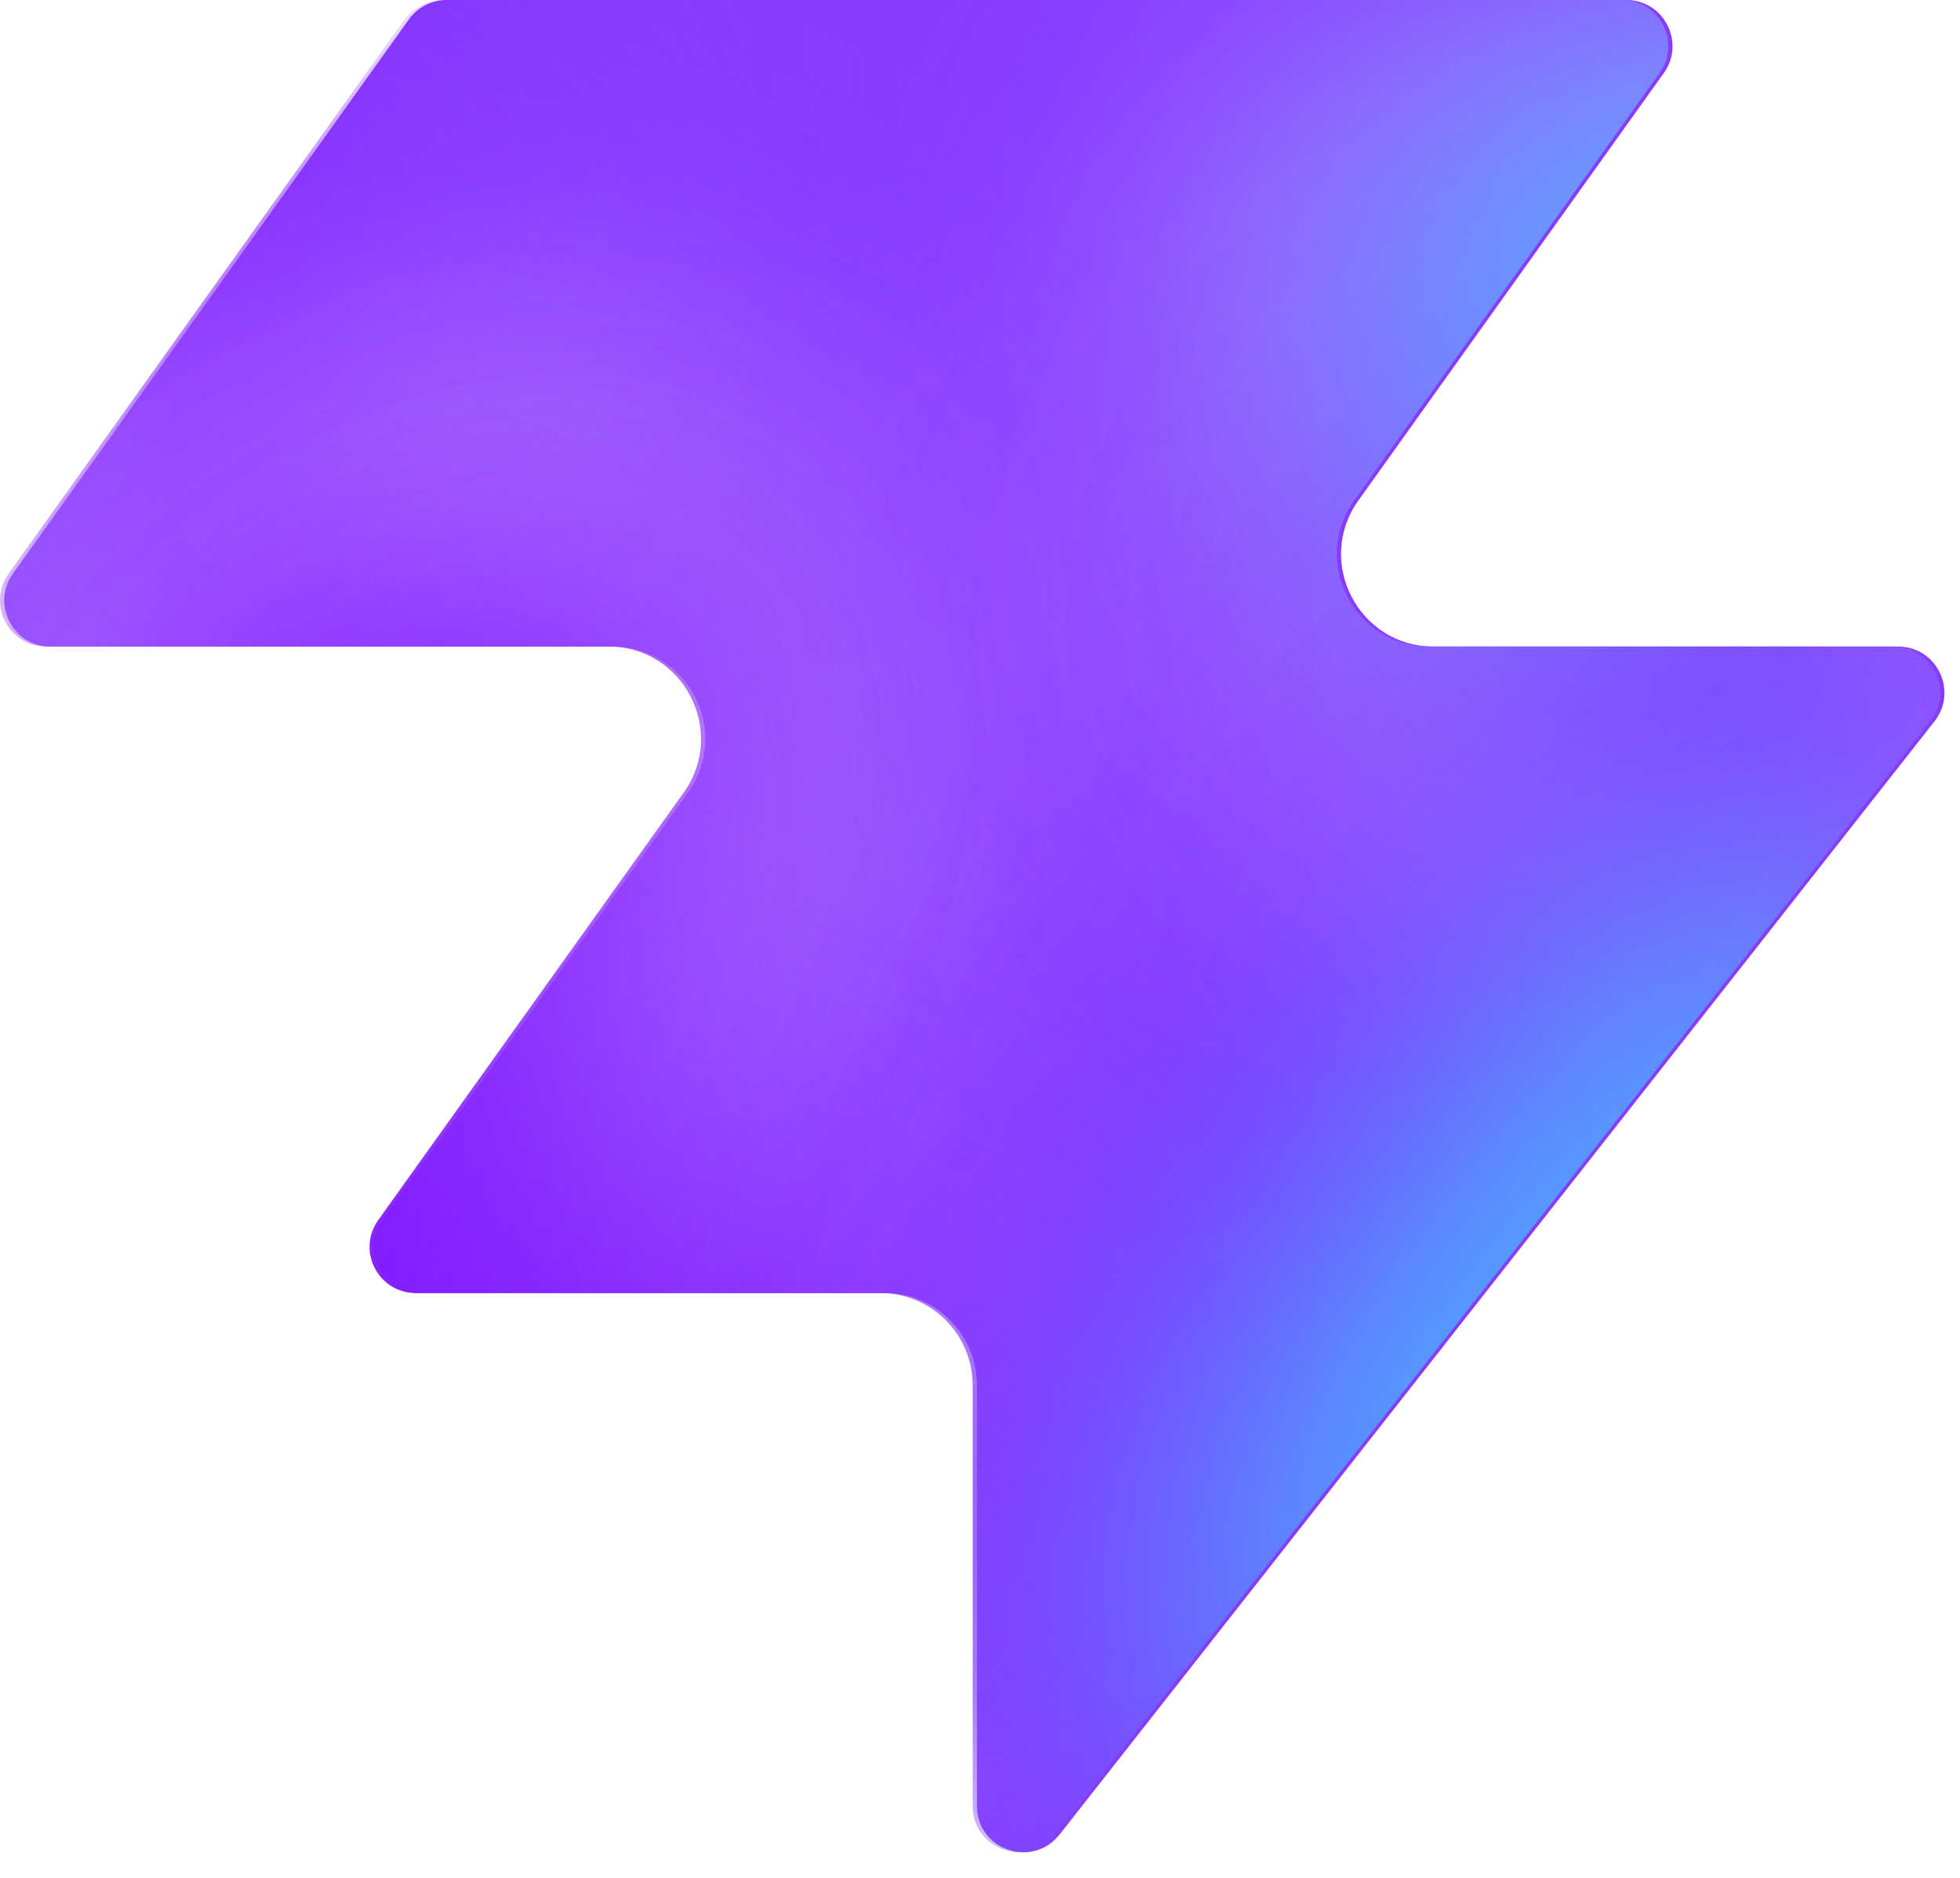
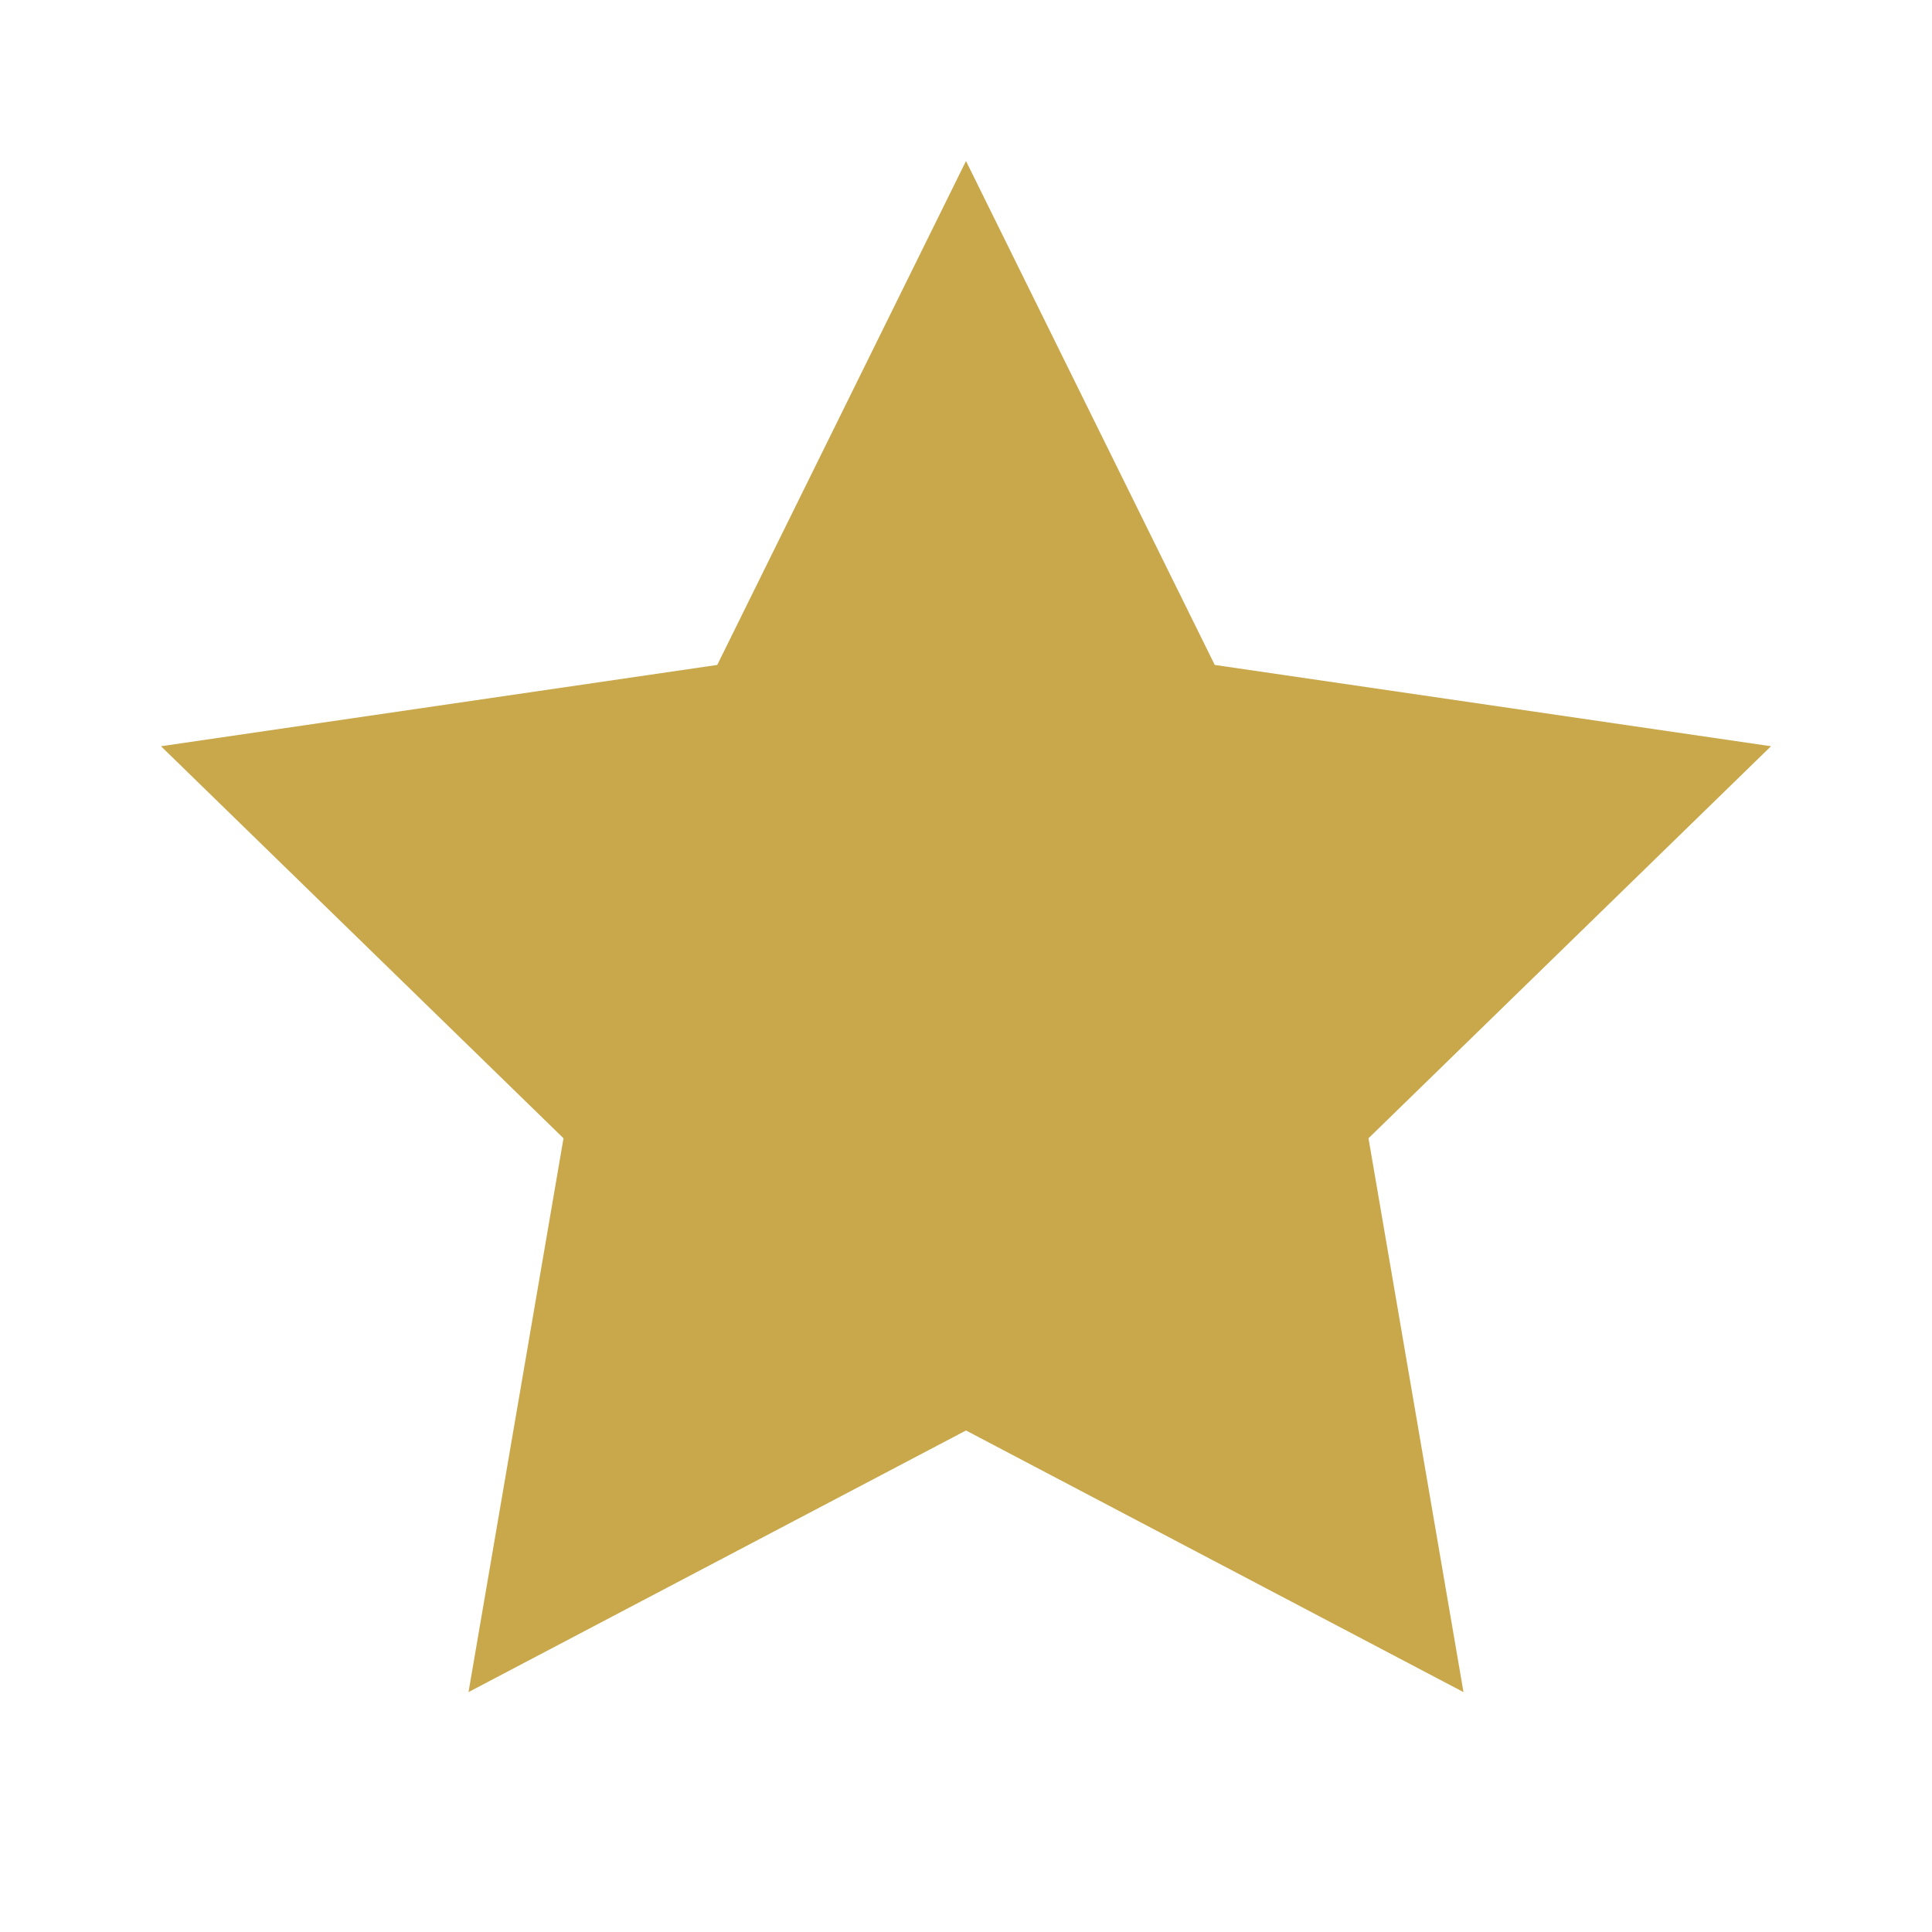
- <svg xmlns="http://www.w3.org/2000/svg" width="48" height="46" fill="none" viewBox="0 0 48 46">
-   <path fill="#863bff" d="M25.946 44.938c-.664.845-2.021.375-2.021-.698V33.937a2.26 2.26 0 0 0-2.262-2.262H10.287c-.92 0-1.456-1.04-.92-1.788l7.48-10.471c1.07-1.497 0-3.578-1.842-3.578H1.237c-.92 0-1.456-1.04-.92-1.788L10.013.474c.214-.297.556-.474.92-.474h28.894c.92 0 1.456 1.04.92 1.788l-7.48 10.471c-1.07 1.498 0 3.579 1.842 3.579h11.377c.943 0 1.473 1.088.89 1.83L25.947 44.94z" style="fill:#863bff;fill:color(display-p3 .525 .23 1);fill-opacity:1" />
-   <mask id="a" width="48" height="46" x="0" y="0" maskUnits="userSpaceOnUse" style="mask-type:alpha">
-     <path fill="#000" d="M25.842 44.938c-.664.844-2.021.375-2.021-.698V33.937a2.26 2.26 0 0 0-2.262-2.262H10.183c-.92 0-1.456-1.04-.92-1.788l7.48-10.471c1.07-1.498 0-3.579-1.842-3.579H1.133c-.92 0-1.456-1.04-.92-1.787L9.91.473c.214-.297.556-.474.92-.474h28.894c.92 0 1.456 1.04.92 1.788l-7.48 10.471c-1.07 1.498 0 3.578 1.842 3.578h11.377c.943 0 1.473 1.088.89 1.832L25.843 44.94z" style="fill:#000;fill-opacity:1" />
-   </mask>
-   <g mask="url(#a)">
-     <g filter="url(#b)">
-       <ellipse cx="5.508" cy="14.704" fill="#ede6ff" rx="5.508" ry="14.704" style="fill:#ede6ff;fill:color(display-p3 .927 .903 1);fill-opacity:1" transform="matrix(.00324 1 1 -.00324 -4.47 31.516)" />
-     </g>
-     <g filter="url(#c)">
-       <ellipse cx="10.399" cy="29.851" fill="#ede6ff" rx="10.399" ry="29.851" style="fill:#ede6ff;fill:color(display-p3 .927 .903 1);fill-opacity:1" transform="matrix(.00324 1 1 -.00324 -39.328 7.883)" />
-     </g>
-     <g filter="url(#d)">
-       <ellipse cx="5.508" cy="30.487" fill="#7e14ff" rx="5.508" ry="30.487" style="fill:#7e14ff;fill:color(display-p3 .492 .077 1);fill-opacity:1" transform="rotate(89.814 -25.913 -14.639)scale(1 -1)" />
-     </g>
-     <g filter="url(#e)">
-       <ellipse cx="5.508" cy="30.599" fill="#7e14ff" rx="5.508" ry="30.599" style="fill:#7e14ff;fill:color(display-p3 .492 .077 1);fill-opacity:1" transform="rotate(89.814 -32.644 -3.334)scale(1 -1)" />
-     </g>
-     <g filter="url(#f)">
-       <ellipse cx="5.508" cy="30.599" fill="#7e14ff" rx="5.508" ry="30.599" style="fill:#7e14ff;fill:color(display-p3 .492 .077 1);fill-opacity:1" transform="matrix(.00324 1 1 -.00324 -34.34 30.47)" />
-     </g>
-     <g filter="url(#g)">
-       <ellipse cx="14.072" cy="22.078" fill="#ede6ff" rx="14.072" ry="22.078" style="fill:#ede6ff;fill:color(display-p3 .927 .903 1);fill-opacity:1" transform="rotate(93.35 24.506 48.493)scale(-1 1)" />
-     </g>
-     <g filter="url(#h)">
-       <ellipse cx="3.47" cy="21.501" fill="#7e14ff" rx="3.47" ry="21.501" style="fill:#7e14ff;fill:color(display-p3 .492 .077 1);fill-opacity:1" transform="rotate(89.009 28.708 47.59)scale(-1 1)" />
-     </g>
-     <g filter="url(#i)">
-       <ellipse cx="3.47" cy="21.501" fill="#7e14ff" rx="3.47" ry="21.501" style="fill:#7e14ff;fill:color(display-p3 .492 .077 1);fill-opacity:1" transform="rotate(89.009 28.708 47.59)scale(-1 1)" />
-     </g>
-     <g filter="url(#j)">
-       <ellipse cx=".387" cy="8.972" fill="#7e14ff" rx="4.407" ry="29.108" style="fill:#7e14ff;fill:color(display-p3 .492 .077 1);fill-opacity:1" transform="rotate(39.51 .387 8.972)" />
-     </g>
-     <g filter="url(#k)">
-       <ellipse cx="47.523" cy="-6.092" fill="#7e14ff" rx="4.407" ry="29.108" style="fill:#7e14ff;fill:color(display-p3 .492 .077 1);fill-opacity:1" transform="rotate(37.892 47.523 -6.092)" />
-     </g>
-     <g filter="url(#l)">
-       <ellipse cx="41.412" cy="6.333" fill="#47bfff" rx="5.971" ry="9.665" style="fill:#47bfff;fill:color(display-p3 .28 .748 1);fill-opacity:1" transform="rotate(37.892 41.412 6.333)" />
-     </g>
-     <g filter="url(#m)">
-       <ellipse cx="-1.879" cy="38.332" fill="#7e14ff" rx="4.407" ry="29.108" style="fill:#7e14ff;fill:color(display-p3 .492 .077 1);fill-opacity:1" transform="rotate(37.892 -1.88 38.332)" />
-     </g>
-     <g filter="url(#n)">
-       <ellipse cx="-1.879" cy="38.332" fill="#7e14ff" rx="4.407" ry="29.108" style="fill:#7e14ff;fill:color(display-p3 .492 .077 1);fill-opacity:1" transform="rotate(37.892 -1.88 38.332)" />
-     </g>
-     <g filter="url(#o)">
-       <ellipse cx="35.651" cy="29.907" fill="#7e14ff" rx="4.407" ry="29.108" style="fill:#7e14ff;fill:color(display-p3 .492 .077 1);fill-opacity:1" transform="rotate(37.892 35.651 29.907)" />
-     </g>
-     <g filter="url(#p)">
-       <ellipse cx="38.418" cy="32.4" fill="#47bfff" rx="5.971" ry="15.297" style="fill:#47bfff;fill:color(display-p3 .28 .748 1);fill-opacity:1" transform="rotate(37.892 38.418 32.4)" />
-     </g>
-   </g>
-   <defs>
-     <filter id="b" width="60.045" height="41.654" x="-19.77" y="16.149" color-interpolation-filters="sRGB" filterUnits="userSpaceOnUse">
-       <feFlood flood-opacity="0" result="BackgroundImageFix" />
-       <feBlend in="SourceGraphic" in2="BackgroundImageFix" result="shape" />
-       <feGaussianBlur result="effect1_foregroundBlur_2002_17158" stdDeviation="7.659" />
-     </filter>
-     <filter id="c" width="90.34" height="51.437" x="-54.613" y="-7.533" color-interpolation-filters="sRGB" filterUnits="userSpaceOnUse">
-       <feFlood flood-opacity="0" result="BackgroundImageFix" />
-       <feBlend in="SourceGraphic" in2="BackgroundImageFix" result="shape" />
-       <feGaussianBlur result="effect1_foregroundBlur_2002_17158" stdDeviation="7.659" />
-     </filter>
-     <filter id="d" width="79.355" height="29.4" x="-49.64" y="2.03" color-interpolation-filters="sRGB" filterUnits="userSpaceOnUse">
-       <feFlood flood-opacity="0" result="BackgroundImageFix" />
-       <feBlend in="SourceGraphic" in2="BackgroundImageFix" result="shape" />
-       <feGaussianBlur result="effect1_foregroundBlur_2002_17158" stdDeviation="4.596" />
-     </filter>
-     <filter id="e" width="79.579" height="29.4" x="-45.045" y="20.029" color-interpolation-filters="sRGB" filterUnits="userSpaceOnUse">
-       <feFlood flood-opacity="0" result="BackgroundImageFix" />
-       <feBlend in="SourceGraphic" in2="BackgroundImageFix" result="shape" />
-       <feGaussianBlur result="effect1_foregroundBlur_2002_17158" stdDeviation="4.596" />
-     </filter>
-     <filter id="f" width="79.579" height="29.4" x="-43.513" y="21.178" color-interpolation-filters="sRGB" filterUnits="userSpaceOnUse">
-       <feFlood flood-opacity="0" result="BackgroundImageFix" />
-       <feBlend in="SourceGraphic" in2="BackgroundImageFix" result="shape" />
-       <feGaussianBlur result="effect1_foregroundBlur_2002_17158" stdDeviation="4.596" />
-     </filter>
-     <filter id="g" width="74.749" height="58.852" x="15.756" y="-17.901" color-interpolation-filters="sRGB" filterUnits="userSpaceOnUse">
-       <feFlood flood-opacity="0" result="BackgroundImageFix" />
-       <feBlend in="SourceGraphic" in2="BackgroundImageFix" result="shape" />
-       <feGaussianBlur result="effect1_foregroundBlur_2002_17158" stdDeviation="7.659" />
-     </filter>
-     <filter id="h" width="61.377" height="25.362" x="23.548" y="2.284" color-interpolation-filters="sRGB" filterUnits="userSpaceOnUse">
-       <feFlood flood-opacity="0" result="BackgroundImageFix" />
-       <feBlend in="SourceGraphic" in2="BackgroundImageFix" result="shape" />
-       <feGaussianBlur result="effect1_foregroundBlur_2002_17158" stdDeviation="4.596" />
-     </filter>
-     <filter id="i" width="61.377" height="25.362" x="23.548" y="2.284" color-interpolation-filters="sRGB" filterUnits="userSpaceOnUse">
-       <feFlood flood-opacity="0" result="BackgroundImageFix" />
-       <feBlend in="SourceGraphic" in2="BackgroundImageFix" result="shape" />
-       <feGaussianBlur result="effect1_foregroundBlur_2002_17158" stdDeviation="4.596" />
-     </filter>
-     <filter id="j" width="56.045" height="63.649" x="-27.636" y="-22.853" color-interpolation-filters="sRGB" filterUnits="userSpaceOnUse">
-       <feFlood flood-opacity="0" result="BackgroundImageFix" />
-       <feBlend in="SourceGraphic" in2="BackgroundImageFix" result="shape" />
-       <feGaussianBlur result="effect1_foregroundBlur_2002_17158" stdDeviation="4.596" />
-     </filter>
-     <filter id="k" width="54.814" height="64.646" x="20.116" y="-38.415" color-interpolation-filters="sRGB" filterUnits="userSpaceOnUse">
-       <feFlood flood-opacity="0" result="BackgroundImageFix" />
-       <feBlend in="SourceGraphic" in2="BackgroundImageFix" result="shape" />
-       <feGaussianBlur result="effect1_foregroundBlur_2002_17158" stdDeviation="4.596" />
-     </filter>
-     <filter id="l" width="33.541" height="35.313" x="24.641" y="-11.323" color-interpolation-filters="sRGB" filterUnits="userSpaceOnUse">
-       <feFlood flood-opacity="0" result="BackgroundImageFix" />
-       <feBlend in="SourceGraphic" in2="BackgroundImageFix" result="shape" />
-       <feGaussianBlur result="effect1_foregroundBlur_2002_17158" stdDeviation="4.596" />
-     </filter>
-     <filter id="m" width="54.814" height="64.646" x="-29.286" y="6.009" color-interpolation-filters="sRGB" filterUnits="userSpaceOnUse">
-       <feFlood flood-opacity="0" result="BackgroundImageFix" />
-       <feBlend in="SourceGraphic" in2="BackgroundImageFix" result="shape" />
-       <feGaussianBlur result="effect1_foregroundBlur_2002_17158" stdDeviation="4.596" />
-     </filter>
-     <filter id="n" width="54.814" height="64.646" x="-29.286" y="6.009" color-interpolation-filters="sRGB" filterUnits="userSpaceOnUse">
-       <feFlood flood-opacity="0" result="BackgroundImageFix" />
-       <feBlend in="SourceGraphic" in2="BackgroundImageFix" result="shape" />
-       <feGaussianBlur result="effect1_foregroundBlur_2002_17158" stdDeviation="4.596" />
-     </filter>
-     <filter id="o" width="54.814" height="64.646" x="8.244" y="-2.416" color-interpolation-filters="sRGB" filterUnits="userSpaceOnUse">
-       <feFlood flood-opacity="0" result="BackgroundImageFix" />
-       <feBlend in="SourceGraphic" in2="BackgroundImageFix" result="shape" />
-       <feGaussianBlur result="effect1_foregroundBlur_2002_17158" stdDeviation="4.596" />
-     </filter>
-     <filter id="p" width="39.409" height="43.623" x="18.713" y="10.588" color-interpolation-filters="sRGB" filterUnits="userSpaceOnUse">
-       <feFlood flood-opacity="0" result="BackgroundImageFix" />
-       <feBlend in="SourceGraphic" in2="BackgroundImageFix" result="shape" />
-       <feGaussianBlur result="effect1_foregroundBlur_2002_17158" stdDeviation="4.596" />
-     </filter>
-   </defs>
+ <svg xmlns="http://www.w3.org/2000/svg" viewBox="0 0 24 24" fill="#c9a84c">
+   <polygon points="12,2 15.09,8.26 22,9.27 17,14.14 18.18,21.02 12,17.77 5.82,21.02 7,14.14 2,9.27 8.91,8.26" />
</svg>
